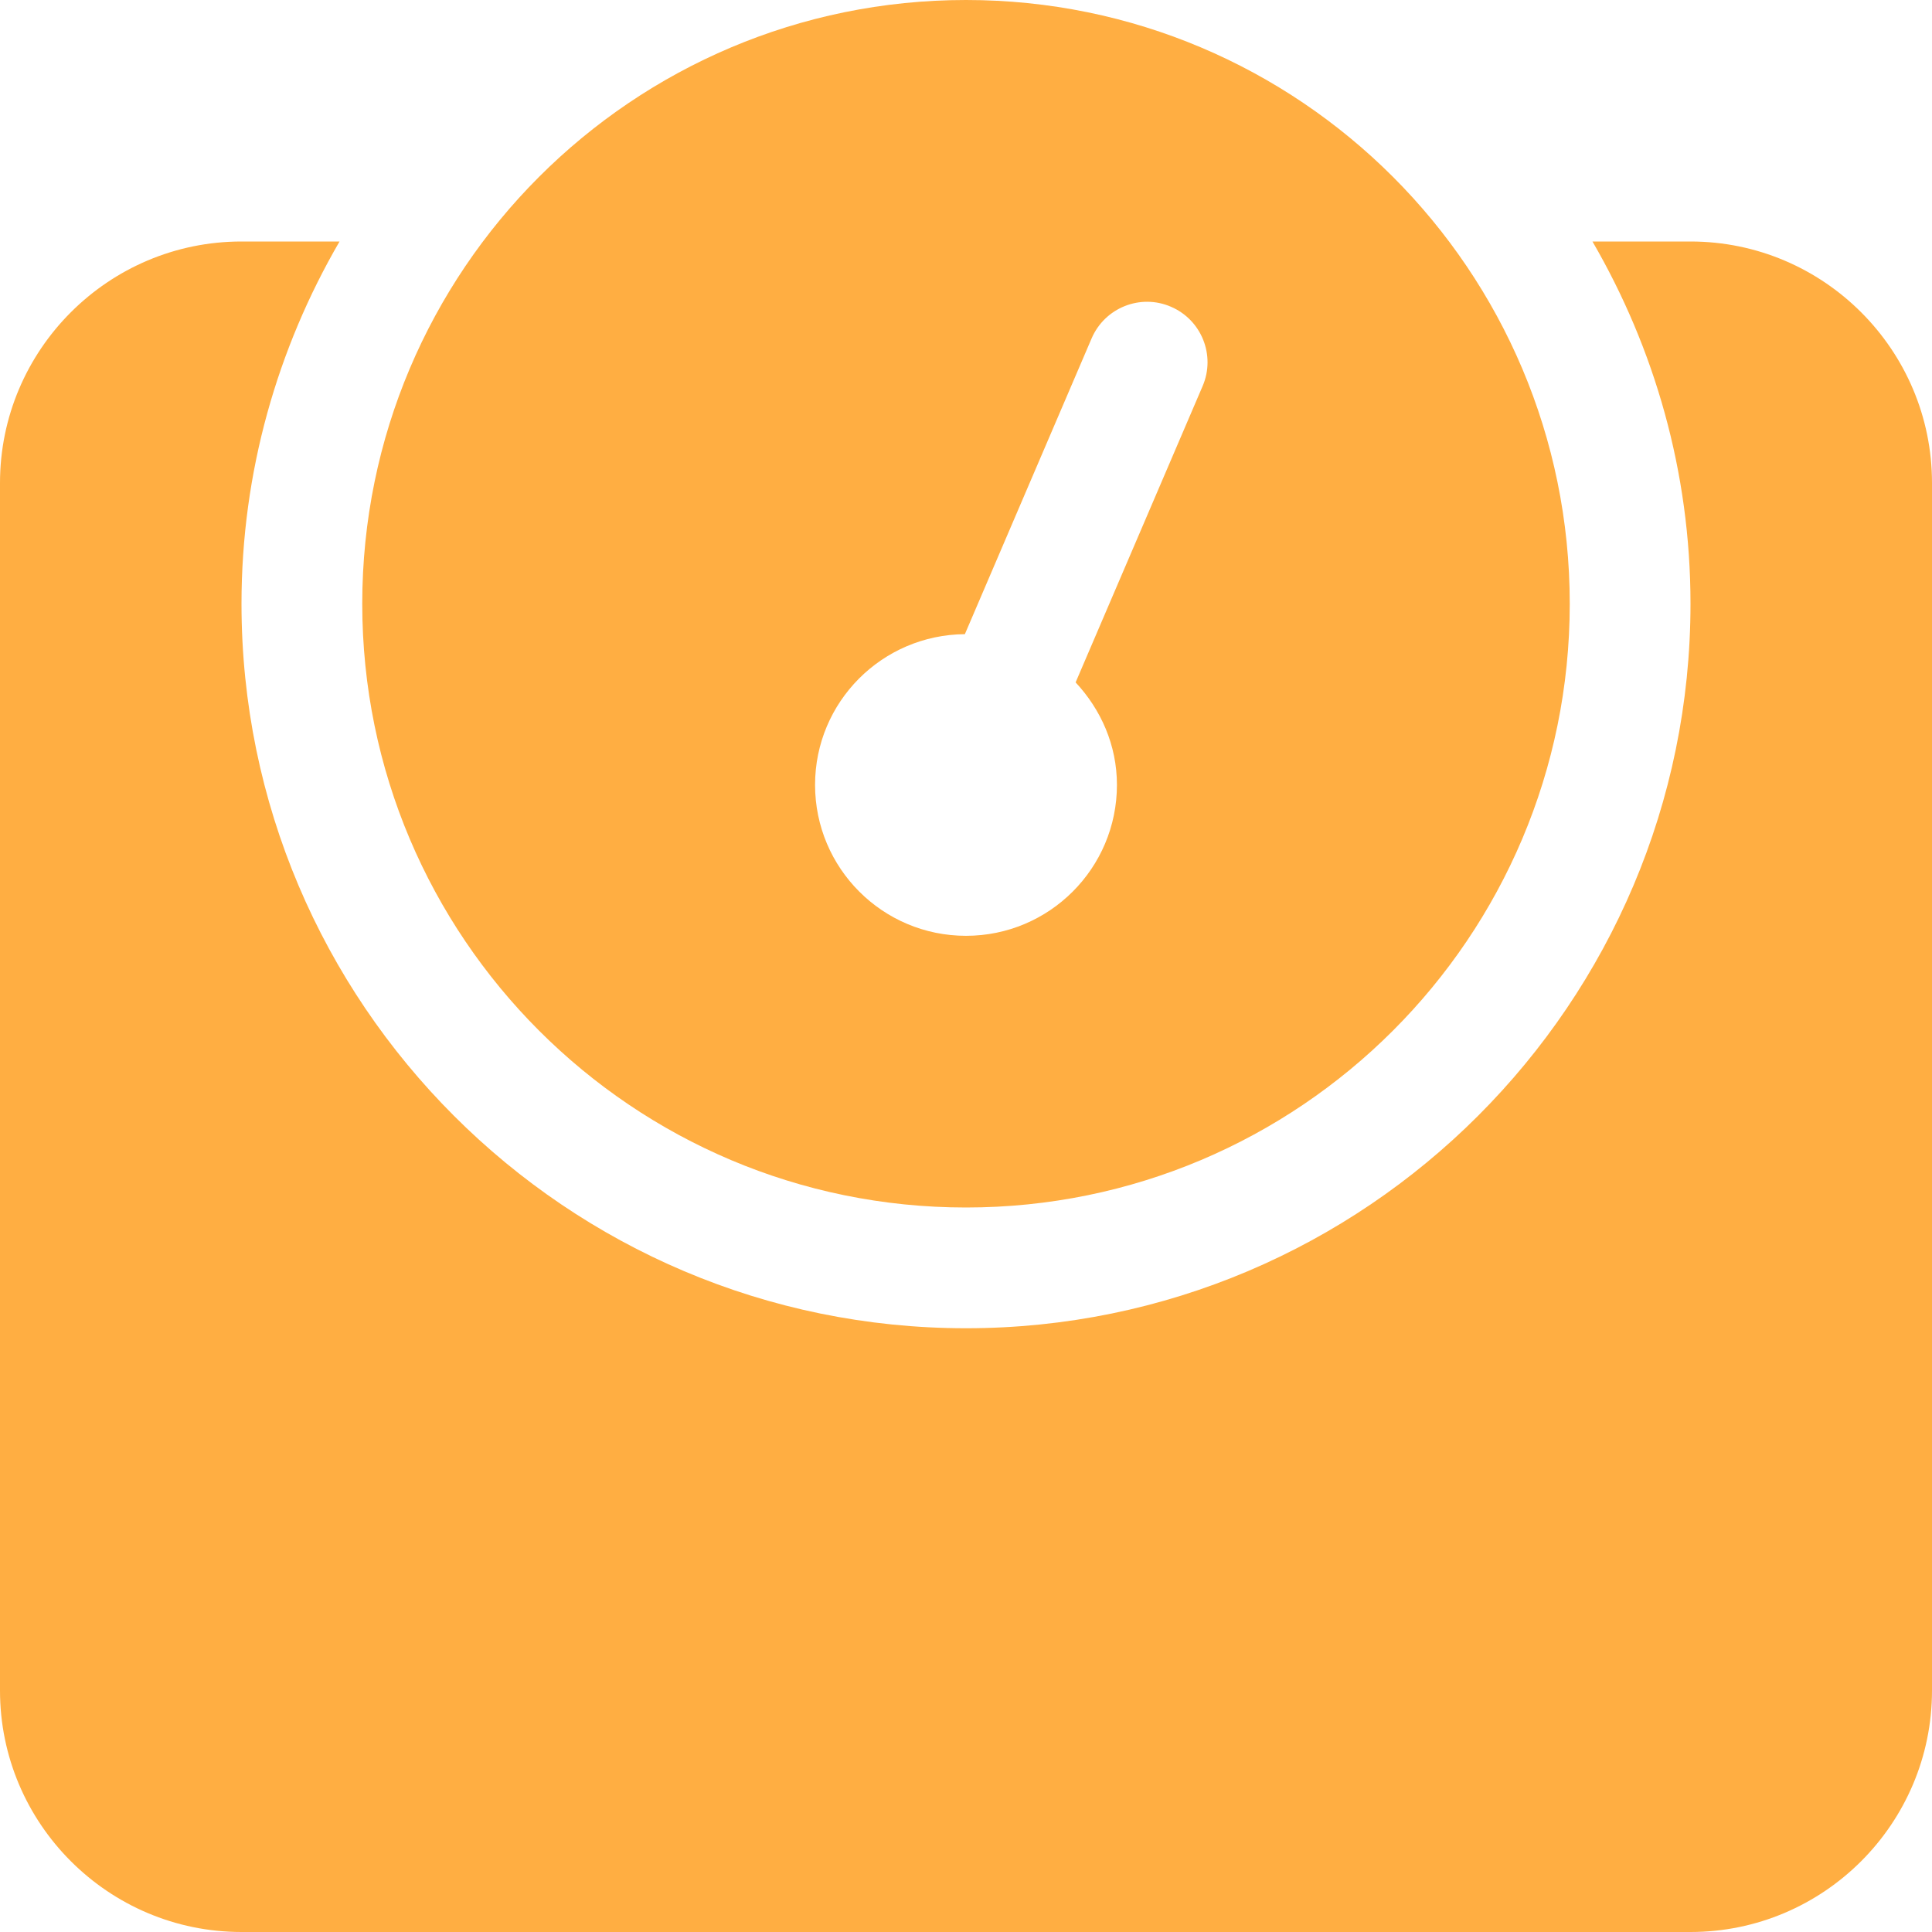
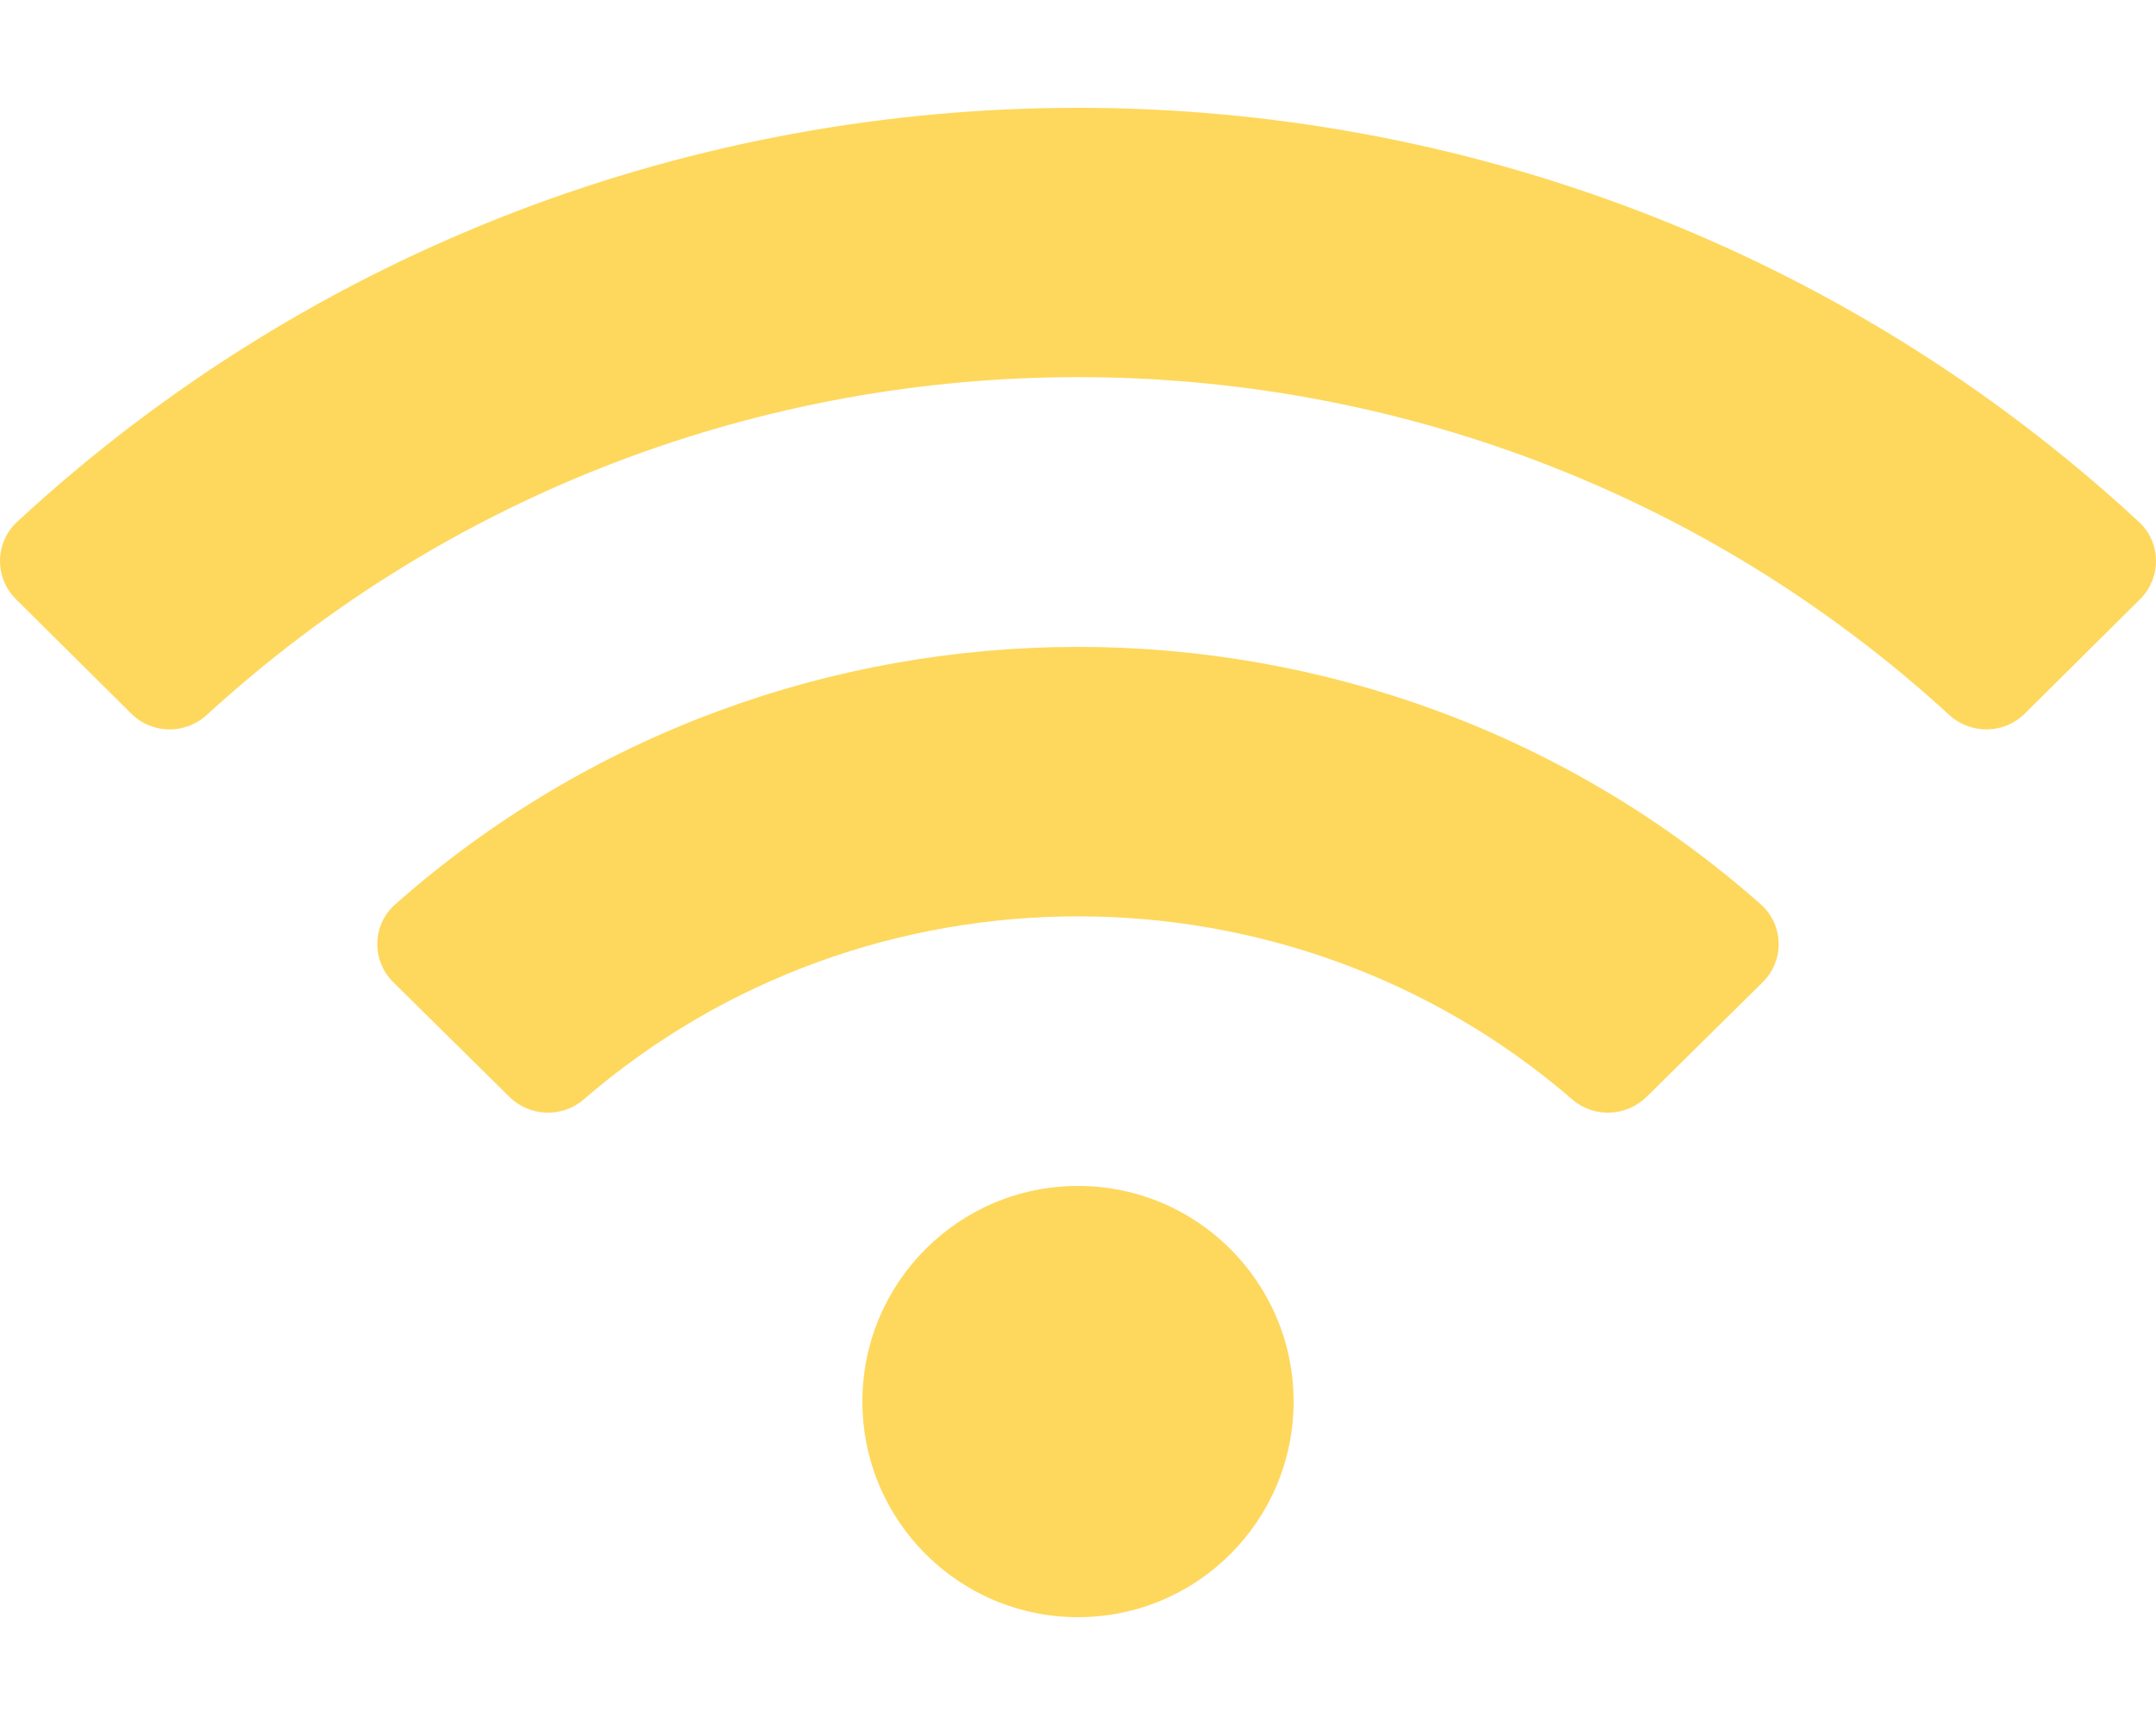
- <svg xmlns="http://www.w3.org/2000/svg" style="fill:#FFAE42;" viewBox="0 0 512 512">
-   <path d="M448 64h-25.98C438.44 92.28 448 125.01 448 160c0 105.87-86.13 192-192 192S64 265.87 64 160c0-34.99 9.56-67.72 25.98-96H64C28.71 64 0 92.71 0 128v320c0 35.29 28.71 64 64 64h384c35.29 0 64-28.71 64-64V128c0-35.29-28.71-64-64-64zM256 320c88.37 0 160-71.63 160-160S344.37 0 256 0 96 71.63 96 160s71.63 160 160 160zm-.3-151.94l33.58-78.36c3.5-8.17 12.94-11.92 21.03-8.41 8.12 3.48 11.88 12.89 8.41 21l-33.67 78.55C291.73 188 296 197.45 296 208c0 22.09-17.91 40-40 40s-40-17.91-40-40c0-21.98 17.76-39.77 39.7-39.94z" />
+ <svg xmlns="http://www.w3.org/2000/svg" style="fill:#FED85D;" viewBox="0 0 640 512">
+   <path d="M634.91 154.88C457.74-8.99 182.19-8.93 5.09 154.88c-6.66 6.16-6.79 16.59-.35 22.98l34.24 33.97c6.14 6.1 16.02 6.23 22.4.38 145.92-133.68 371.3-133.71 517.25 0 6.38 5.85 16.26 5.71 22.4-.38l34.24-33.97c6.43-6.39 6.3-16.82-.36-22.98zM320 352c-35.35 0-64 28.65-64 64s28.65 64 64 64 64-28.65 64-64-28.65-64-64-64zm202.67-83.59c-115.26-101.93-290.21-101.82-405.34 0-6.9 6.1-7.12 16.69-.57 23.15l34.44 33.99c6 5.92 15.66 6.32 22.05.8 83.95-72.57 209.74-72.41 293.49 0 6.39 5.52 16.05 5.13 22.05-.8l34.44-33.99c6.56-6.46 6.33-17.06-.56-23.15z" />
</svg>
